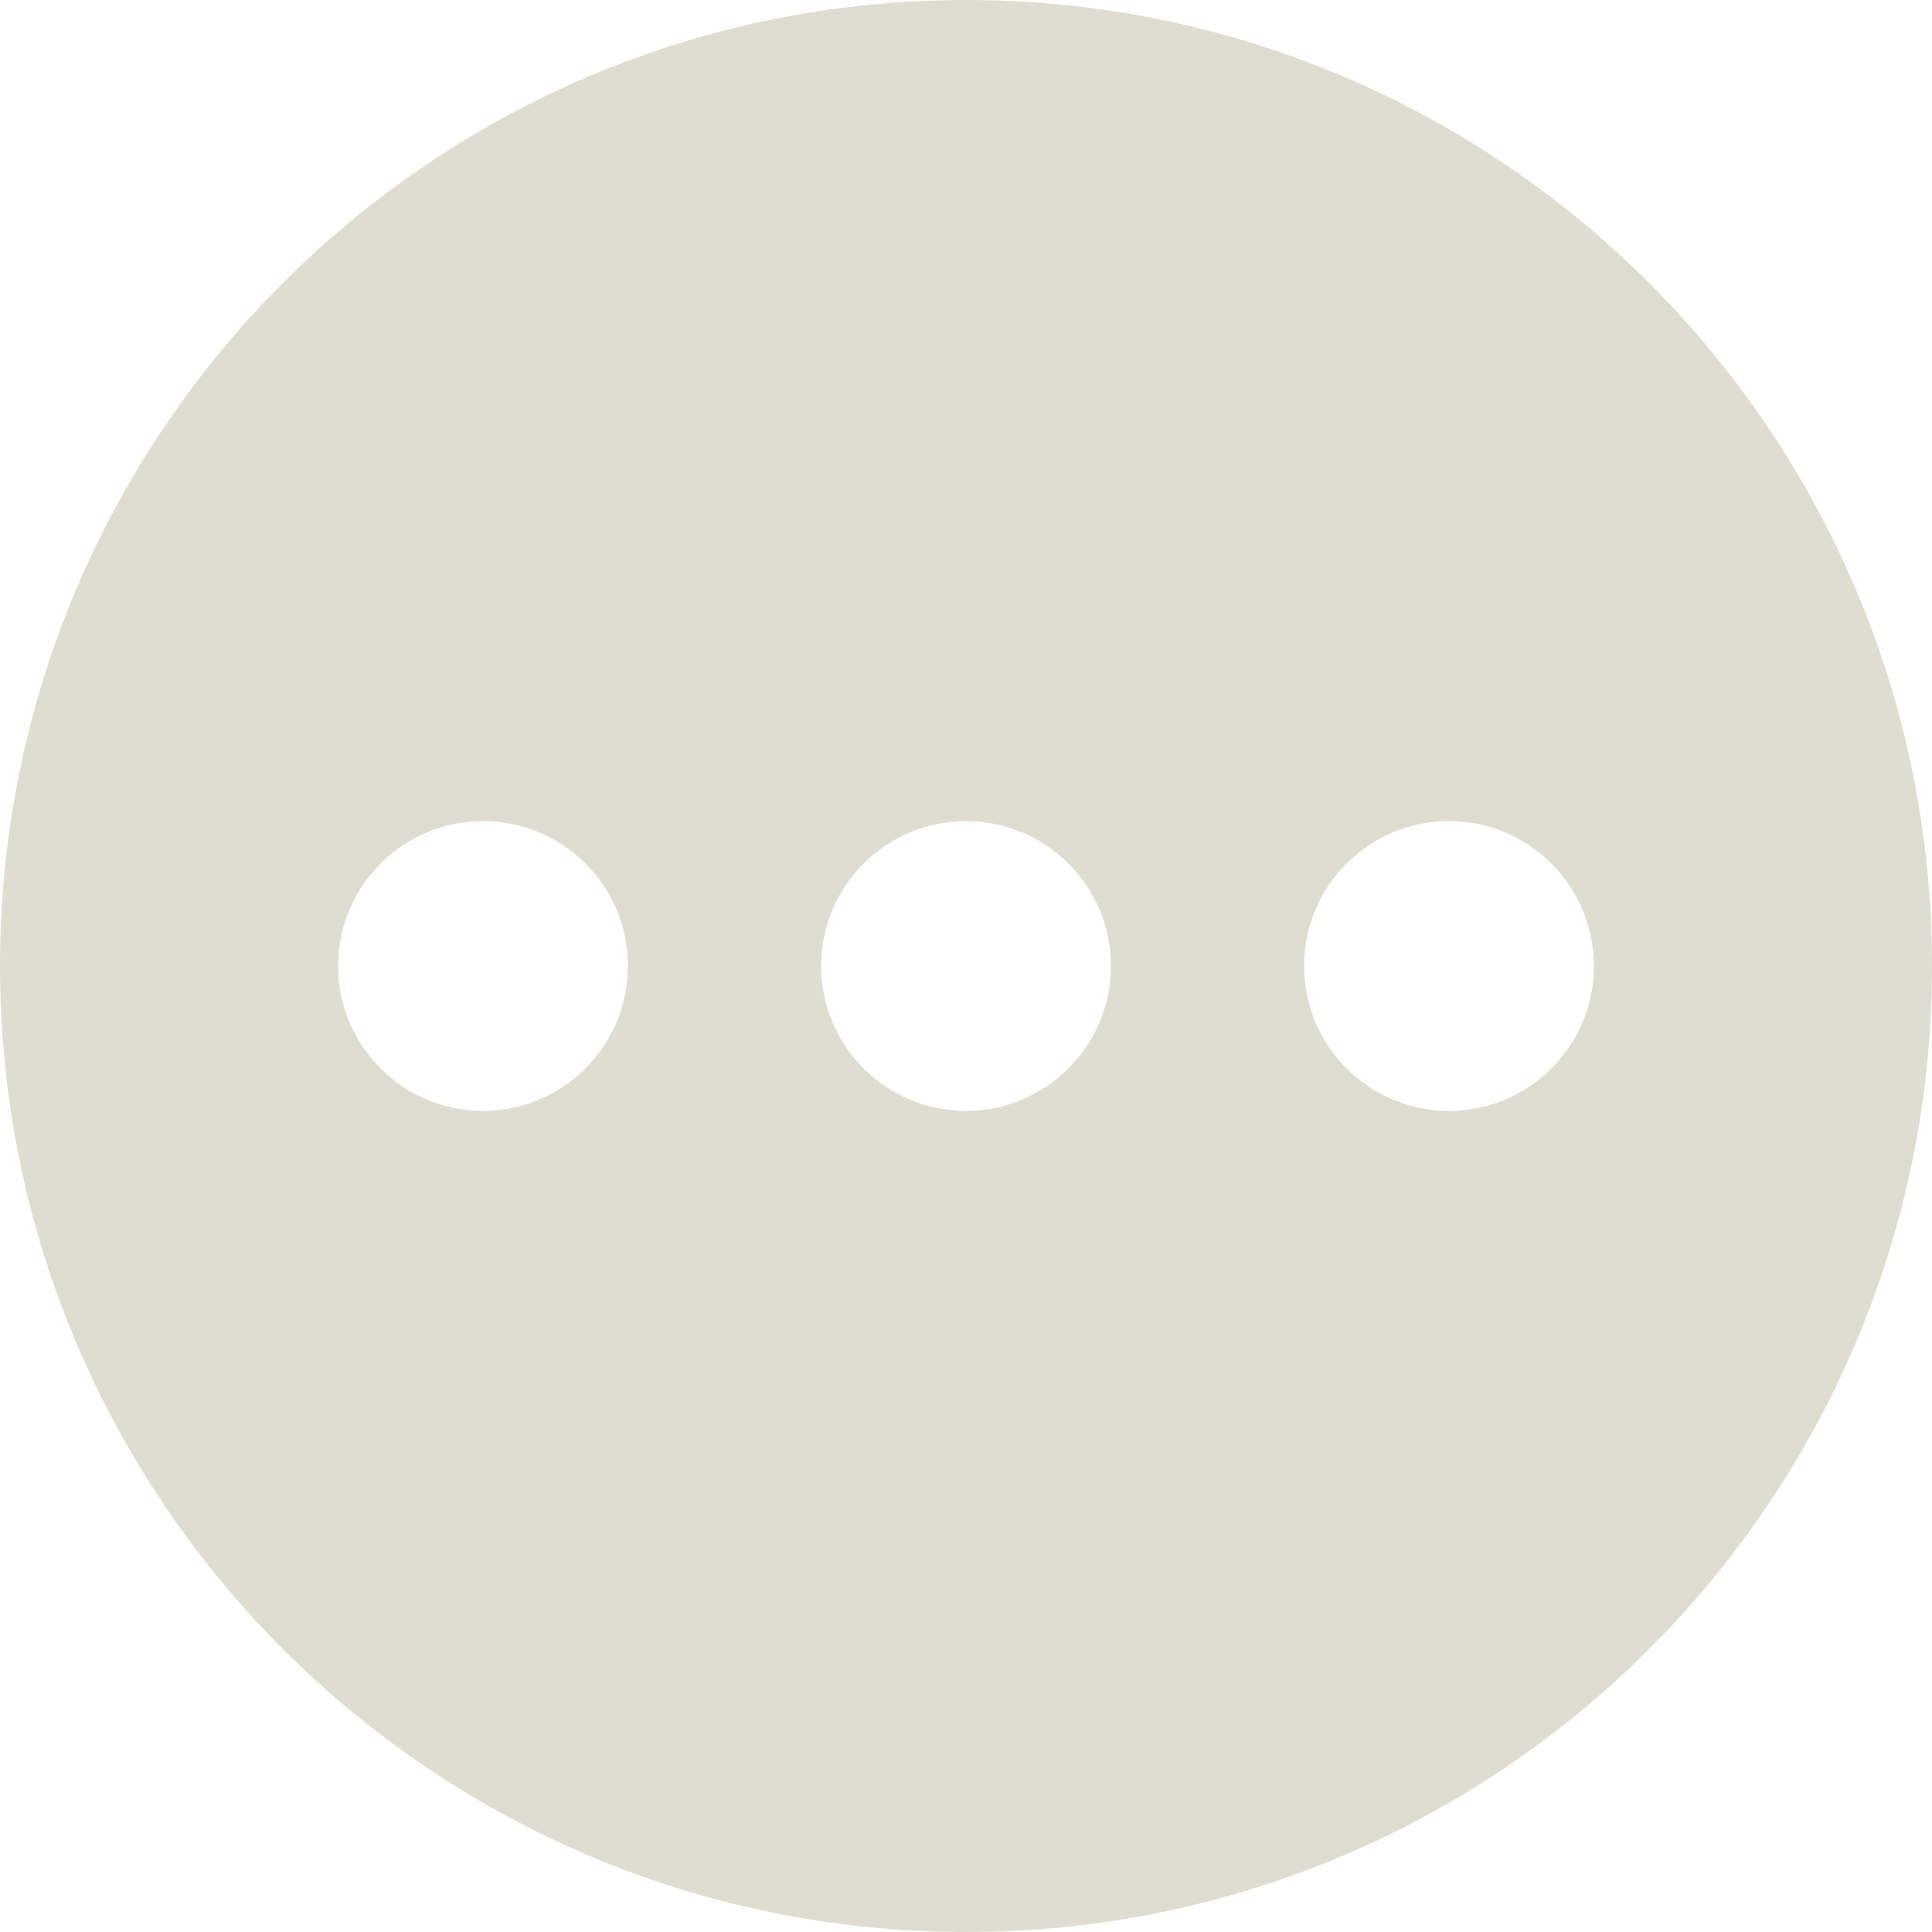
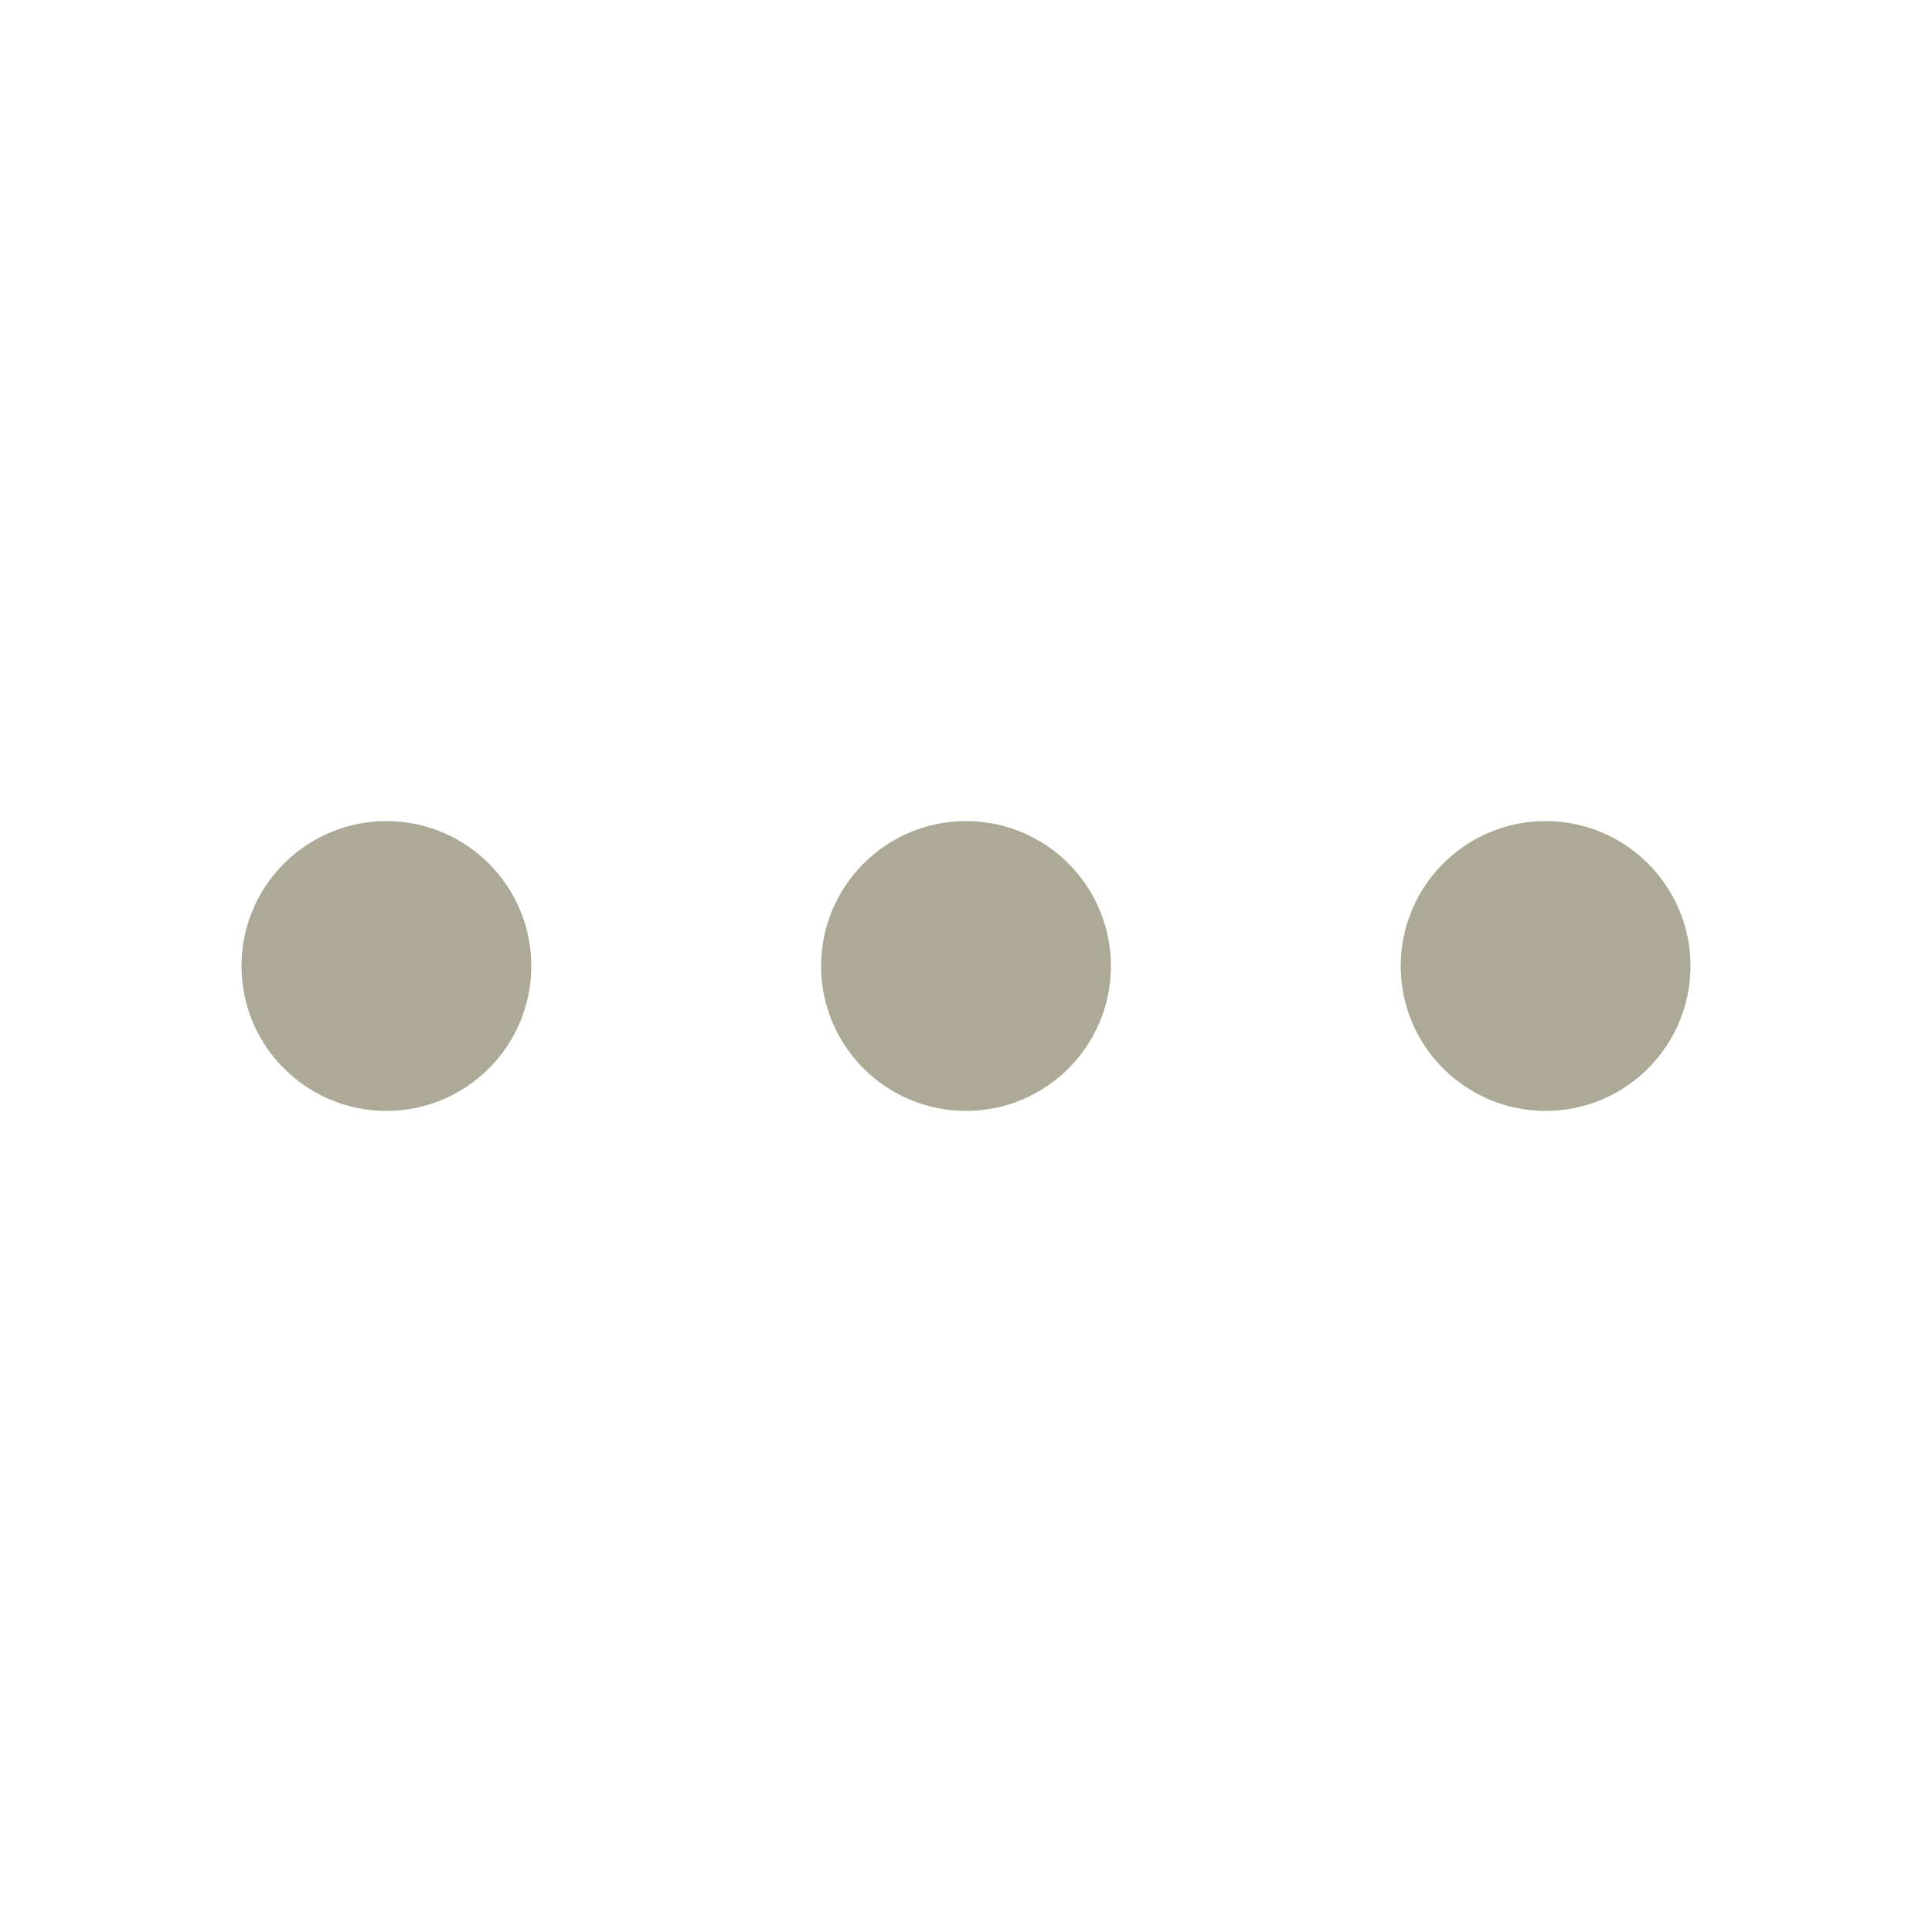
<svg xmlns="http://www.w3.org/2000/svg" width="20" height="20" viewBox="0 0 20 20" fill="none">
-   <path fill-rule="evenodd" clip-rule="evenodd" d="M10 20C15.523 20 20 15.523 20 10C20 4.477 15.523 0 10 0C4.477 0 0 4.477 0 10C0 15.523 4.477 20 10 20ZM11.5 10C11.5 10.828 10.828 11.5 10 11.5C9.172 11.5 8.5 10.828 8.5 10C8.5 9.172 9.172 8.5 10 8.5C10.828 8.5 11.5 9.172 11.5 10ZM15 11.5C15.828 11.5 16.5 10.828 16.5 10C16.5 9.172 15.828 8.5 15 8.5C14.172 8.5 13.5 9.172 13.5 10C13.5 10.828 14.172 11.5 15 11.5ZM6.5 10C6.5 10.828 5.828 11.5 5 11.5C4.172 11.5 3.5 10.828 3.5 10C3.5 9.172 4.172 8.5 5 8.5C5.828 8.5 6.5 9.172 6.5 10Z" fill="#DFDDD0" />
+   <path d="M10 11.5C10.828 11.5 11.5 10.828 11.5 10C11.5 9.172 10.828 8.5 10 8.5C9.172 8.5 8.5 9.172 8.5 10C8.5 10.828 9.172 11.5 10 11.5Z" fill="#ACA996" />
+   <path d="M4 11.5C4.828 11.5 5.5 10.828 5.5 10C5.5 9.172 4.828 8.5 4 8.5C3.172 8.5 2.5 9.172 2.5 10C2.5 10.828 3.172 11.5 4 11.5Z" fill="#ACA996" />
+   <path d="M16 11.5C16.828 11.5 17.5 10.828 17.5 10C17.5 9.172 16.828 8.5 16 8.5C15.172 8.5 14.5 9.172 14.5 10C14.5 10.828 15.172 11.5 16 11.5Z" fill="#ACA996" />
</svg>
